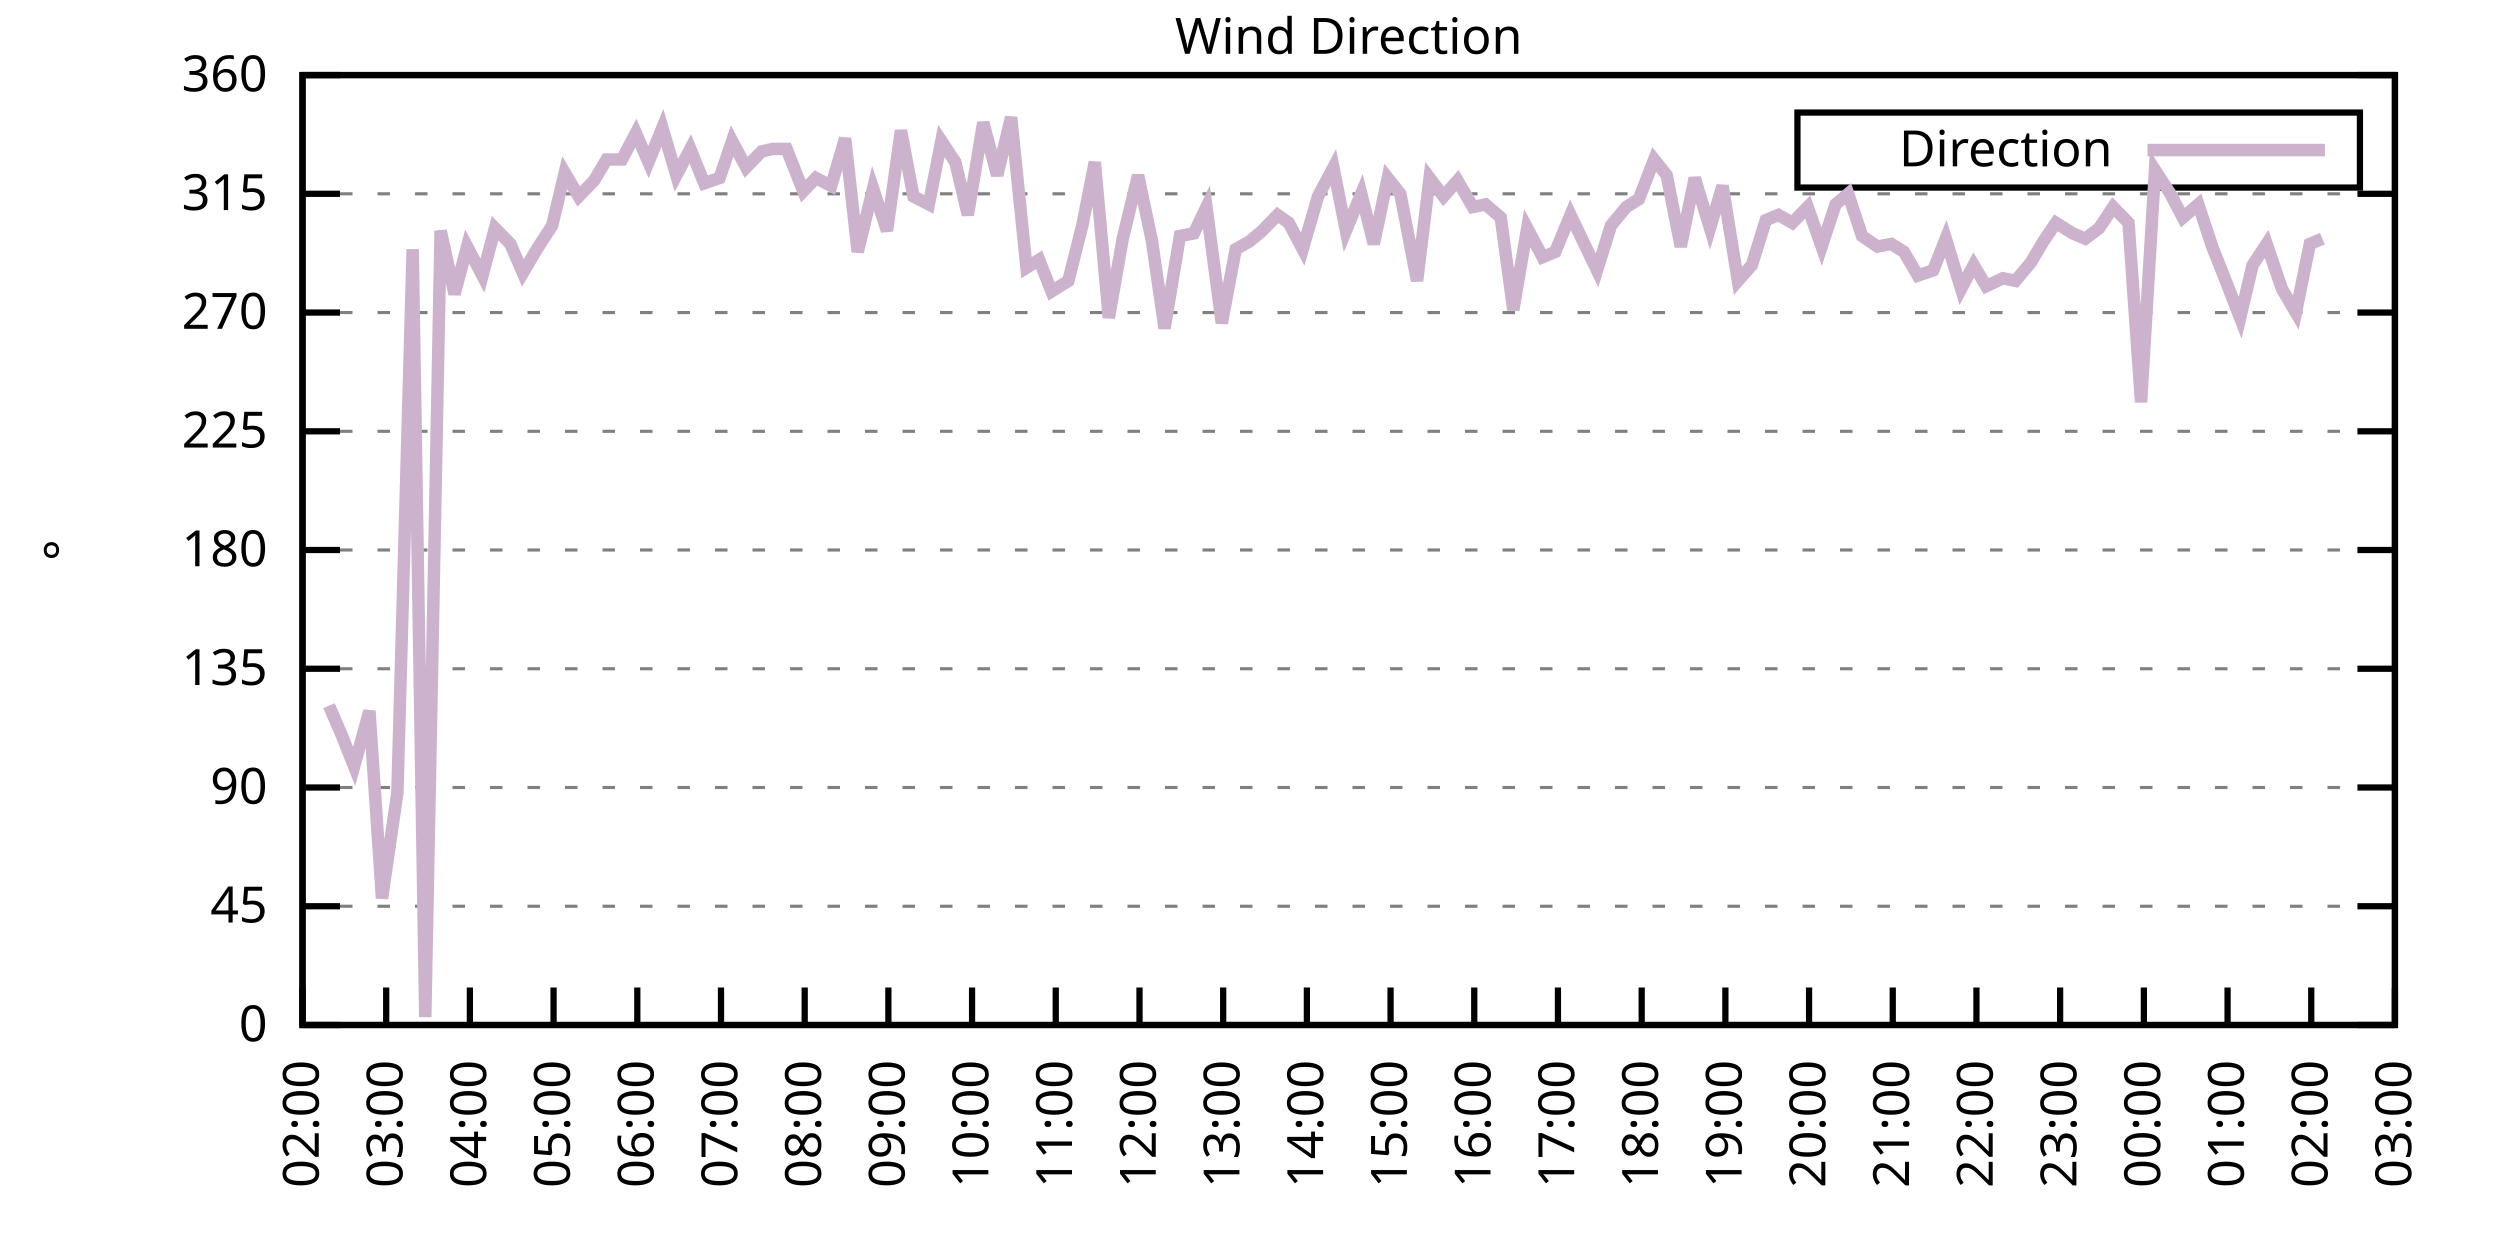
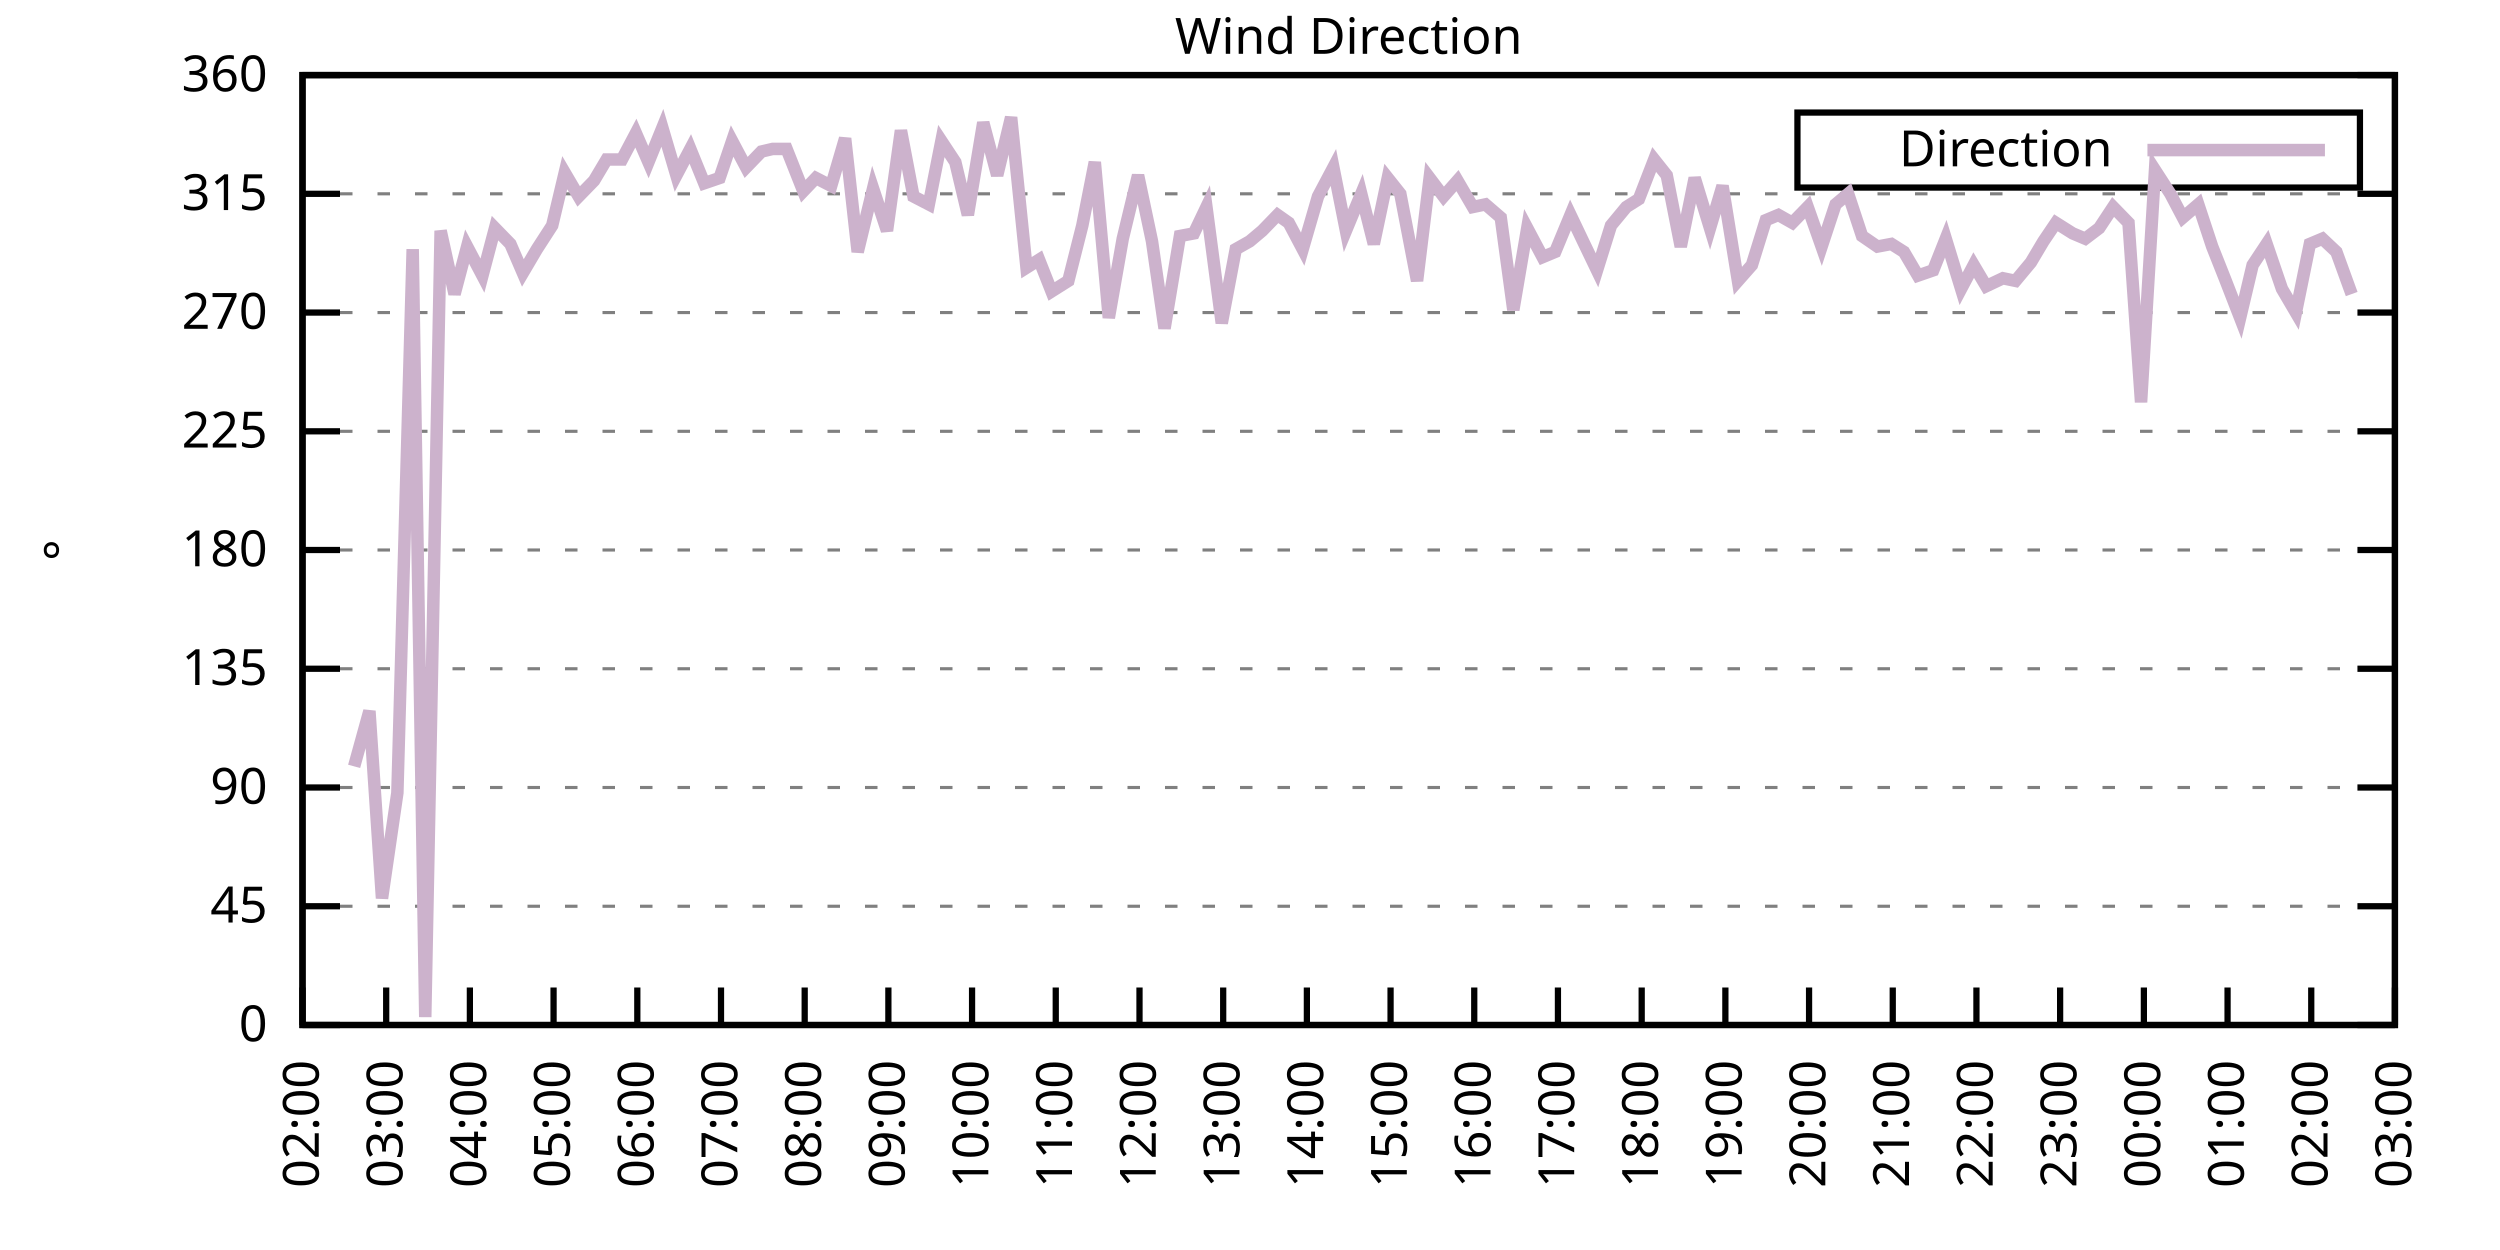
<svg xmlns="http://www.w3.org/2000/svg" xmlns:xlink="http://www.w3.org/1999/xlink" width="400" height="200" viewBox="0 0 400 200">
  <g id="gnuplot_canvas">
    <rect x="0" y="0" width="400" height="200" fill="none" />
    <defs>
      <circle id="gpDot" r="0.5" stroke-width="0.5" stroke="currentColor" />
      <path id="gpPt0" stroke-width="0.333" stroke="currentColor" d="M-1,0 h2 M0,-1 v2" />
      <path id="gpPt1" stroke-width="0.333" stroke="currentColor" d="M-1,-1 L1,1 M1,-1 L-1,1" />
      <path id="gpPt2" stroke-width="0.333" stroke="currentColor" d="M-1,0 L1,0 M0,-1 L0,1 M-1,-1 L1,1 M-1,1 L1,-1" />
      <rect id="gpPt3" stroke-width="0.333" stroke="currentColor" x="-1" y="-1" width="2" height="2" />
      <rect id="gpPt4" stroke-width="0.333" stroke="currentColor" fill="currentColor" x="-1" y="-1" width="2" height="2" />
      <circle id="gpPt5" stroke-width="0.333" stroke="currentColor" cx="0" cy="0" r="1" />
      <use xlink:href="#gpPt5" id="gpPt6" fill="currentColor" stroke="none" />
      <path id="gpPt7" stroke-width="0.333" stroke="currentColor" d="M0,-1.33 L-1.33,0.67 L1.33,0.67 z" />
      <use xlink:href="#gpPt7" id="gpPt8" fill="currentColor" stroke="none" />
      <use xlink:href="#gpPt7" id="gpPt9" stroke="currentColor" transform="rotate(180)" />
      <use xlink:href="#gpPt9" id="gpPt10" fill="currentColor" stroke="none" />
      <use xlink:href="#gpPt3" id="gpPt11" stroke="currentColor" transform="rotate(45)" />
      <use xlink:href="#gpPt11" id="gpPt12" fill="currentColor" stroke="none" />
      <path id="gpPt13" stroke-width="0.333" stroke="currentColor" d="M0,1.330 L1.265,0.411 L0.782,-1.067 L-0.782,-1.076 L-1.265,0.411 z" />
      <use xlink:href="#gpPt13" id="gpPt14" fill="currentColor" stroke="none" />
      <filter id="textbox" filterUnits="objectBoundingBox" x="0" y="0" height="1" width="1">
        <feFlood flood-color="white" flood-opacity="1" result="bgnd" />
        <feComposite in="SourceGraphic" in2="bgnd" operator="atop" />
      </filter>
      <filter id="greybox" filterUnits="objectBoundingBox" x="0" y="0" height="1" width="1">
        <feFlood flood-color="lightgrey" flood-opacity="1" result="grey" />
        <feComposite in="SourceGraphic" in2="grey" operator="atop" />
      </filter>
    </defs>
    <g fill="none" color="white" stroke="currentColor" stroke-width="1.00" stroke-linecap="butt" stroke-linejoin="miter">
</g>
    <g fill="none" color="black" stroke="currentColor" stroke-width="1.00" stroke-linecap="butt" stroke-linejoin="miter">
      <g stroke="none" shape-rendering="crispEdges">
        <polygon fill="rgb(255, 255, 255)" points="48.40,164.00 383.18,164.00 383.18,12.02 48.40,12.02 " />
      </g>
    </g>
    <g fill="none" color="black" stroke="currentColor" stroke-width="1.00" stroke-linecap="butt" stroke-linejoin="miter">
</g>
    <g fill="none" color="black" stroke="black" stroke-width="0.50" stroke-linecap="butt" stroke-linejoin="miter">
</g>
    <g fill="none" color="gray" stroke="currentColor" stroke-width="0.50" stroke-linecap="butt" stroke-linejoin="miter">
      <path stroke="gray" stroke-dasharray="2,4" class="gridline" d="M48.40,164.00 L383.19,164.00  " />
    </g>
    <g fill="none" color="gray" stroke="gray" stroke-width="1.00" stroke-linecap="butt" stroke-linejoin="miter">
</g>
    <g fill="none" color="black" stroke="currentColor" stroke-width="1.00" stroke-linecap="butt" stroke-linejoin="miter">
      <path stroke="black" d="M48.40,164.00 L54.40,164.00 M383.19,164.00 L377.19,164.00  " />
      <g transform="translate(42.80,166.60)" stroke="none" fill="black" font-family="Sans" font-size="8.00" text-anchor="end">
        <text>
          <tspan font-family="Sans"> 0</tspan>
        </text>
      </g>
    </g>
    <g fill="none" color="black" stroke="currentColor" stroke-width="1.00" stroke-linecap="butt" stroke-linejoin="miter">
</g>
    <g fill="none" color="black" stroke="black" stroke-width="0.50" stroke-linecap="butt" stroke-linejoin="miter">
</g>
    <g fill="none" color="gray" stroke="currentColor" stroke-width="0.50" stroke-linecap="butt" stroke-linejoin="miter">
      <path stroke="gray" stroke-dasharray="2,4" class="gridline" d="M48.40,145.00 L383.19,145.00  " />
    </g>
    <g fill="none" color="gray" stroke="gray" stroke-width="1.00" stroke-linecap="butt" stroke-linejoin="miter">
</g>
    <g fill="none" color="black" stroke="currentColor" stroke-width="1.00" stroke-linecap="butt" stroke-linejoin="miter">
      <path stroke="black" d="M48.40,145.00 L54.40,145.00 M383.19,145.00 L377.19,145.00  " />
      <g transform="translate(42.80,147.60)" stroke="none" fill="black" font-family="Sans" font-size="8.00" text-anchor="end">
        <text>
          <tspan font-family="Sans"> 45</tspan>
        </text>
      </g>
    </g>
    <g fill="none" color="black" stroke="currentColor" stroke-width="1.00" stroke-linecap="butt" stroke-linejoin="miter">
</g>
    <g fill="none" color="black" stroke="black" stroke-width="0.50" stroke-linecap="butt" stroke-linejoin="miter">
</g>
    <g fill="none" color="gray" stroke="currentColor" stroke-width="0.50" stroke-linecap="butt" stroke-linejoin="miter">
      <path stroke="gray" stroke-dasharray="2,4" class="gridline" d="M48.40,126.00 L383.19,126.00  " />
    </g>
    <g fill="none" color="gray" stroke="gray" stroke-width="1.00" stroke-linecap="butt" stroke-linejoin="miter">
</g>
    <g fill="none" color="black" stroke="currentColor" stroke-width="1.00" stroke-linecap="butt" stroke-linejoin="miter">
      <path stroke="black" d="M48.40,126.00 L54.40,126.00 M383.19,126.00 L377.19,126.00  " />
      <g transform="translate(42.80,128.60)" stroke="none" fill="black" font-family="Sans" font-size="8.00" text-anchor="end">
        <text>
          <tspan font-family="Sans"> 90</tspan>
        </text>
      </g>
    </g>
    <g fill="none" color="black" stroke="currentColor" stroke-width="1.00" stroke-linecap="butt" stroke-linejoin="miter">
</g>
    <g fill="none" color="black" stroke="black" stroke-width="0.50" stroke-linecap="butt" stroke-linejoin="miter">
</g>
    <g fill="none" color="gray" stroke="currentColor" stroke-width="0.50" stroke-linecap="butt" stroke-linejoin="miter">
      <path stroke="gray" stroke-dasharray="2,4" class="gridline" d="M48.40,107.00 L383.19,107.00  " />
    </g>
    <g fill="none" color="gray" stroke="gray" stroke-width="1.00" stroke-linecap="butt" stroke-linejoin="miter">
</g>
    <g fill="none" color="black" stroke="currentColor" stroke-width="1.00" stroke-linecap="butt" stroke-linejoin="miter">
      <path stroke="black" d="M48.40,107.00 L54.40,107.00 M383.19,107.00 L377.19,107.00  " />
      <g transform="translate(42.80,109.60)" stroke="none" fill="black" font-family="Sans" font-size="8.00" text-anchor="end">
        <text>
          <tspan font-family="Sans"> 135</tspan>
        </text>
      </g>
    </g>
    <g fill="none" color="black" stroke="currentColor" stroke-width="1.00" stroke-linecap="butt" stroke-linejoin="miter">
</g>
    <g fill="none" color="black" stroke="black" stroke-width="0.50" stroke-linecap="butt" stroke-linejoin="miter">
</g>
    <g fill="none" color="gray" stroke="currentColor" stroke-width="0.50" stroke-linecap="butt" stroke-linejoin="miter">
      <path stroke="gray" stroke-dasharray="2,4" class="gridline" d="M48.40,88.00 L383.19,88.00  " />
    </g>
    <g fill="none" color="gray" stroke="gray" stroke-width="1.00" stroke-linecap="butt" stroke-linejoin="miter">
</g>
    <g fill="none" color="black" stroke="currentColor" stroke-width="1.00" stroke-linecap="butt" stroke-linejoin="miter">
      <path stroke="black" d="M48.40,88.00 L54.40,88.00 M383.19,88.00 L377.19,88.00  " />
      <g transform="translate(42.80,90.60)" stroke="none" fill="black" font-family="Sans" font-size="8.00" text-anchor="end">
        <text>
          <tspan font-family="Sans"> 180</tspan>
        </text>
      </g>
    </g>
    <g fill="none" color="black" stroke="currentColor" stroke-width="1.00" stroke-linecap="butt" stroke-linejoin="miter">
</g>
    <g fill="none" color="black" stroke="black" stroke-width="0.50" stroke-linecap="butt" stroke-linejoin="miter">
</g>
    <g fill="none" color="gray" stroke="currentColor" stroke-width="0.50" stroke-linecap="butt" stroke-linejoin="miter">
      <path stroke="gray" stroke-dasharray="2,4" class="gridline" d="M48.40,69.01 L383.19,69.01  " />
    </g>
    <g fill="none" color="gray" stroke="gray" stroke-width="1.00" stroke-linecap="butt" stroke-linejoin="miter">
</g>
    <g fill="none" color="black" stroke="currentColor" stroke-width="1.00" stroke-linecap="butt" stroke-linejoin="miter">
      <path stroke="black" d="M48.40,69.01 L54.40,69.01 M383.19,69.01 L377.19,69.01  " />
      <g transform="translate(42.80,71.61)" stroke="none" fill="black" font-family="Sans" font-size="8.00" text-anchor="end">
        <text>
          <tspan font-family="Sans"> 225</tspan>
        </text>
      </g>
    </g>
    <g fill="none" color="black" stroke="currentColor" stroke-width="1.00" stroke-linecap="butt" stroke-linejoin="miter">
</g>
    <g fill="none" color="black" stroke="black" stroke-width="0.50" stroke-linecap="butt" stroke-linejoin="miter">
</g>
    <g fill="none" color="gray" stroke="currentColor" stroke-width="0.50" stroke-linecap="butt" stroke-linejoin="miter">
      <path stroke="gray" stroke-dasharray="2,4" class="gridline" d="M48.40,50.01 L383.19,50.01  " />
    </g>
    <g fill="none" color="gray" stroke="gray" stroke-width="1.00" stroke-linecap="butt" stroke-linejoin="miter">
</g>
    <g fill="none" color="black" stroke="currentColor" stroke-width="1.00" stroke-linecap="butt" stroke-linejoin="miter">
      <path stroke="black" d="M48.40,50.01 L54.40,50.01 M383.19,50.01 L377.19,50.01  " />
      <g transform="translate(42.80,52.61)" stroke="none" fill="black" font-family="Sans" font-size="8.00" text-anchor="end">
        <text>
          <tspan font-family="Sans"> 270</tspan>
        </text>
      </g>
    </g>
    <g fill="none" color="black" stroke="currentColor" stroke-width="1.00" stroke-linecap="butt" stroke-linejoin="miter">
</g>
    <g fill="none" color="black" stroke="black" stroke-width="0.50" stroke-linecap="butt" stroke-linejoin="miter">
</g>
    <g fill="none" color="gray" stroke="currentColor" stroke-width="0.50" stroke-linecap="butt" stroke-linejoin="miter">
      <path stroke="gray" stroke-dasharray="2,4" class="gridline" d="M48.40,31.01 L383.19,31.01  " />
    </g>
    <g fill="none" color="gray" stroke="gray" stroke-width="1.00" stroke-linecap="butt" stroke-linejoin="miter">
</g>
    <g fill="none" color="black" stroke="currentColor" stroke-width="1.00" stroke-linecap="butt" stroke-linejoin="miter">
      <path stroke="black" d="M48.40,31.01 L54.40,31.01 M383.19,31.01 L377.19,31.01  " />
      <g transform="translate(42.80,33.61)" stroke="none" fill="black" font-family="Sans" font-size="8.00" text-anchor="end">
        <text>
          <tspan font-family="Sans"> 315</tspan>
        </text>
      </g>
    </g>
    <g fill="none" color="black" stroke="currentColor" stroke-width="1.00" stroke-linecap="butt" stroke-linejoin="miter">
</g>
    <g fill="none" color="black" stroke="black" stroke-width="0.50" stroke-linecap="butt" stroke-linejoin="miter">
</g>
    <g fill="none" color="gray" stroke="currentColor" stroke-width="0.50" stroke-linecap="butt" stroke-linejoin="miter">
      <path stroke="gray" stroke-dasharray="2,4" class="gridline" d="M48.40,12.01 L383.19,12.01  " />
    </g>
    <g fill="none" color="gray" stroke="gray" stroke-width="1.00" stroke-linecap="butt" stroke-linejoin="miter">
</g>
    <g fill="none" color="black" stroke="currentColor" stroke-width="1.00" stroke-linecap="butt" stroke-linejoin="miter">
      <path stroke="black" d="M48.40,12.01 L54.40,12.01 M383.19,12.01 L377.19,12.01  " />
      <g transform="translate(42.80,14.61)" stroke="none" fill="black" font-family="Sans" font-size="8.00" text-anchor="end">
        <text>
          <tspan font-family="Sans"> 360</tspan>
        </text>
      </g>
    </g>
    <g fill="none" color="black" stroke="currentColor" stroke-width="1.00" stroke-linecap="butt" stroke-linejoin="miter">
      <path stroke="black" d="M48.40,164.00 L48.40,158.00  " />
      <g transform="translate(51.00,169.60) rotate(270.00)" stroke="none" fill="black" font-family="Sans" font-size="8.00" text-anchor="end">
        <text>
          <tspan font-family="Sans">02:00</tspan>
        </text>
      </g>
    </g>
    <g fill="none" color="black" stroke="currentColor" stroke-width="1.00" stroke-linecap="butt" stroke-linejoin="miter">
      <path stroke="black" d="M61.79,164.00 L61.79,158.00  " />
      <g transform="translate(64.39,169.60) rotate(270.00)" stroke="none" fill="black" font-family="Sans" font-size="8.00" text-anchor="end">
        <text>
          <tspan font-family="Sans">03:00</tspan>
        </text>
      </g>
    </g>
    <g fill="none" color="black" stroke="currentColor" stroke-width="1.00" stroke-linecap="butt" stroke-linejoin="miter">
      <path stroke="black" d="M75.18,164.00 L75.18,158.00  " />
      <g transform="translate(77.78,169.60) rotate(270.00)" stroke="none" fill="black" font-family="Sans" font-size="8.00" text-anchor="end">
        <text>
          <tspan font-family="Sans">04:00</tspan>
        </text>
      </g>
    </g>
    <g fill="none" color="black" stroke="currentColor" stroke-width="1.00" stroke-linecap="butt" stroke-linejoin="miter">
      <path stroke="black" d="M88.57,164.00 L88.57,158.00  " />
      <g transform="translate(91.17,169.60) rotate(270.00)" stroke="none" fill="black" font-family="Sans" font-size="8.00" text-anchor="end">
        <text>
          <tspan font-family="Sans">05:00</tspan>
        </text>
      </g>
    </g>
    <g fill="none" color="black" stroke="currentColor" stroke-width="1.00" stroke-linecap="butt" stroke-linejoin="miter">
      <path stroke="black" d="M101.97,164.00 L101.97,158.00  " />
      <g transform="translate(104.57,169.60) rotate(270.00)" stroke="none" fill="black" font-family="Sans" font-size="8.00" text-anchor="end">
        <text>
          <tspan font-family="Sans">06:00</tspan>
        </text>
      </g>
    </g>
    <g fill="none" color="black" stroke="currentColor" stroke-width="1.00" stroke-linecap="butt" stroke-linejoin="miter">
      <path stroke="black" d="M115.36,164.00 L115.36,158.00  " />
      <g transform="translate(117.96,169.60) rotate(270.00)" stroke="none" fill="black" font-family="Sans" font-size="8.00" text-anchor="end">
        <text>
          <tspan font-family="Sans">07:00</tspan>
        </text>
      </g>
    </g>
    <g fill="none" color="black" stroke="currentColor" stroke-width="1.00" stroke-linecap="butt" stroke-linejoin="miter">
      <path stroke="black" d="M128.75,164.00 L128.75,158.00  " />
      <g transform="translate(131.35,169.60) rotate(270.00)" stroke="none" fill="black" font-family="Sans" font-size="8.00" text-anchor="end">
        <text>
          <tspan font-family="Sans">08:00</tspan>
        </text>
      </g>
    </g>
    <g fill="none" color="black" stroke="currentColor" stroke-width="1.00" stroke-linecap="butt" stroke-linejoin="miter">
      <path stroke="black" d="M142.14,164.00 L142.14,158.00  " />
      <g transform="translate(144.74,169.60) rotate(270.00)" stroke="none" fill="black" font-family="Sans" font-size="8.00" text-anchor="end">
        <text>
          <tspan font-family="Sans">09:00</tspan>
        </text>
      </g>
    </g>
    <g fill="none" color="black" stroke="currentColor" stroke-width="1.00" stroke-linecap="butt" stroke-linejoin="miter">
      <path stroke="black" d="M155.53,164.00 L155.53,158.00  " />
      <g transform="translate(158.13,169.60) rotate(270.00)" stroke="none" fill="black" font-family="Sans" font-size="8.00" text-anchor="end">
        <text>
          <tspan font-family="Sans">10:00</tspan>
        </text>
      </g>
    </g>
    <g fill="none" color="black" stroke="currentColor" stroke-width="1.00" stroke-linecap="butt" stroke-linejoin="miter">
      <path stroke="black" d="M168.92,164.00 L168.92,158.00  " />
      <g transform="translate(171.52,169.60) rotate(270.00)" stroke="none" fill="black" font-family="Sans" font-size="8.00" text-anchor="end">
        <text>
          <tspan font-family="Sans">11:00</tspan>
        </text>
      </g>
    </g>
    <g fill="none" color="black" stroke="currentColor" stroke-width="1.00" stroke-linecap="butt" stroke-linejoin="miter">
      <path stroke="black" d="M182.32,164.00 L182.32,158.00  " />
      <g transform="translate(184.92,169.60) rotate(270.00)" stroke="none" fill="black" font-family="Sans" font-size="8.00" text-anchor="end">
        <text>
          <tspan font-family="Sans">12:00</tspan>
        </text>
      </g>
    </g>
    <g fill="none" color="black" stroke="currentColor" stroke-width="1.00" stroke-linecap="butt" stroke-linejoin="miter">
      <path stroke="black" d="M195.71,164.00 L195.71,158.00  " />
      <g transform="translate(198.31,169.60) rotate(270.00)" stroke="none" fill="black" font-family="Sans" font-size="8.00" text-anchor="end">
        <text>
          <tspan font-family="Sans">13:00</tspan>
        </text>
      </g>
    </g>
    <g fill="none" color="black" stroke="currentColor" stroke-width="1.00" stroke-linecap="butt" stroke-linejoin="miter">
      <path stroke="black" d="M209.10,164.00 L209.10,158.00  " />
      <g transform="translate(211.70,169.60) rotate(270.00)" stroke="none" fill="black" font-family="Sans" font-size="8.00" text-anchor="end">
        <text>
          <tspan font-family="Sans">14:00</tspan>
        </text>
      </g>
    </g>
    <g fill="none" color="black" stroke="currentColor" stroke-width="1.00" stroke-linecap="butt" stroke-linejoin="miter">
      <path stroke="black" d="M222.49,164.00 L222.49,158.00  " />
      <g transform="translate(225.09,169.60) rotate(270.00)" stroke="none" fill="black" font-family="Sans" font-size="8.00" text-anchor="end">
        <text>
          <tspan font-family="Sans">15:00</tspan>
        </text>
      </g>
    </g>
    <g fill="none" color="black" stroke="currentColor" stroke-width="1.00" stroke-linecap="butt" stroke-linejoin="miter">
      <path stroke="black" d="M235.88,164.00 L235.88,158.00  " />
      <g transform="translate(238.48,169.60) rotate(270.00)" stroke="none" fill="black" font-family="Sans" font-size="8.00" text-anchor="end">
        <text>
          <tspan font-family="Sans">16:00</tspan>
        </text>
      </g>
    </g>
    <g fill="none" color="black" stroke="currentColor" stroke-width="1.00" stroke-linecap="butt" stroke-linejoin="miter">
      <path stroke="black" d="M249.27,164.00 L249.27,158.00  " />
      <g transform="translate(251.87,169.60) rotate(270.00)" stroke="none" fill="black" font-family="Sans" font-size="8.00" text-anchor="end">
        <text>
          <tspan font-family="Sans">17:00</tspan>
        </text>
      </g>
    </g>
    <g fill="none" color="black" stroke="currentColor" stroke-width="1.00" stroke-linecap="butt" stroke-linejoin="miter">
      <path stroke="black" d="M262.67,164.00 L262.67,158.00  " />
      <g transform="translate(265.27,169.60) rotate(270.00)" stroke="none" fill="black" font-family="Sans" font-size="8.00" text-anchor="end">
        <text>
          <tspan font-family="Sans">18:00</tspan>
        </text>
      </g>
    </g>
    <g fill="none" color="black" stroke="currentColor" stroke-width="1.00" stroke-linecap="butt" stroke-linejoin="miter">
      <path stroke="black" d="M276.06,164.00 L276.06,158.00  " />
      <g transform="translate(278.66,169.60) rotate(270.00)" stroke="none" fill="black" font-family="Sans" font-size="8.00" text-anchor="end">
        <text>
          <tspan font-family="Sans">19:00</tspan>
        </text>
      </g>
    </g>
    <g fill="none" color="black" stroke="currentColor" stroke-width="1.00" stroke-linecap="butt" stroke-linejoin="miter">
      <path stroke="black" d="M289.45,164.00 L289.45,158.00  " />
      <g transform="translate(292.05,169.60) rotate(270.00)" stroke="none" fill="black" font-family="Sans" font-size="8.00" text-anchor="end">
        <text>
          <tspan font-family="Sans">20:00</tspan>
        </text>
      </g>
    </g>
    <g fill="none" color="black" stroke="currentColor" stroke-width="1.00" stroke-linecap="butt" stroke-linejoin="miter">
      <path stroke="black" d="M302.84,164.00 L302.84,158.00  " />
      <g transform="translate(305.44,169.60) rotate(270.00)" stroke="none" fill="black" font-family="Sans" font-size="8.00" text-anchor="end">
        <text>
          <tspan font-family="Sans">21:00</tspan>
        </text>
      </g>
    </g>
    <g fill="none" color="black" stroke="currentColor" stroke-width="1.00" stroke-linecap="butt" stroke-linejoin="miter">
      <path stroke="black" d="M316.23,164.00 L316.23,158.00  " />
      <g transform="translate(318.83,169.60) rotate(270.00)" stroke="none" fill="black" font-family="Sans" font-size="8.00" text-anchor="end">
        <text>
          <tspan font-family="Sans">22:00</tspan>
        </text>
      </g>
    </g>
    <g fill="none" color="black" stroke="currentColor" stroke-width="1.00" stroke-linecap="butt" stroke-linejoin="miter">
      <path stroke="black" d="M329.62,164.00 L329.62,158.00  " />
      <g transform="translate(332.22,169.60) rotate(270.00)" stroke="none" fill="black" font-family="Sans" font-size="8.00" text-anchor="end">
        <text>
          <tspan font-family="Sans">23:00</tspan>
        </text>
      </g>
    </g>
    <g fill="none" color="black" stroke="currentColor" stroke-width="1.00" stroke-linecap="butt" stroke-linejoin="miter">
      <path stroke="black" d="M343.02,164.00 L343.02,158.00  " />
      <g transform="translate(345.62,169.60) rotate(270.00)" stroke="none" fill="black" font-family="Sans" font-size="8.00" text-anchor="end">
        <text>
          <tspan font-family="Sans">00:00</tspan>
        </text>
      </g>
    </g>
    <g fill="none" color="black" stroke="currentColor" stroke-width="1.00" stroke-linecap="butt" stroke-linejoin="miter">
      <path stroke="black" d="M356.41,164.00 L356.41,158.00  " />
      <g transform="translate(359.01,169.60) rotate(270.00)" stroke="none" fill="black" font-family="Sans" font-size="8.00" text-anchor="end">
        <text>
          <tspan font-family="Sans">01:00</tspan>
        </text>
      </g>
    </g>
    <g fill="none" color="black" stroke="currentColor" stroke-width="1.00" stroke-linecap="butt" stroke-linejoin="miter">
      <path stroke="black" d="M369.80,164.00 L369.80,158.00  " />
      <g transform="translate(372.40,169.60) rotate(270.00)" stroke="none" fill="black" font-family="Sans" font-size="8.00" text-anchor="end">
        <text>
          <tspan font-family="Sans">02:00</tspan>
        </text>
      </g>
    </g>
    <g fill="none" color="black" stroke="currentColor" stroke-width="1.00" stroke-linecap="butt" stroke-linejoin="miter">
      <path stroke="black" d="M383.19,164.00 L383.19,158.00  " />
      <g transform="translate(385.79,169.60) rotate(270.00)" stroke="none" fill="black" font-family="Sans" font-size="8.00" text-anchor="end">
        <text>
          <tspan font-family="Sans">03:00</tspan>
        </text>
      </g>
    </g>
    <g fill="none" color="black" stroke="currentColor" stroke-width="1.00" stroke-linecap="butt" stroke-linejoin="miter">
</g>
    <g fill="none" color="black" stroke="currentColor" stroke-width="1.00" stroke-linecap="butt" stroke-linejoin="miter">
      <path stroke="black" d="M48.40,12.01 L48.40,164.00 L383.19,164.00 L383.19,12.01 L48.40,12.01 Z  " />
    </g>
    <g fill="none" color="black" stroke="currentColor" stroke-width="1.00" stroke-linecap="butt" stroke-linejoin="miter">
</g>
    <g fill="none" color="black" stroke="currentColor" stroke-width="1.00" stroke-linecap="butt" stroke-linejoin="miter">
      <path stroke="black" d="M287.59,30.01 L287.59,18.01 L377.59,18.01 L377.59,30.01 L287.59,30.01 Z  " />
    </g>
    <g id="Wind_direction_plot_1">
      <g fill="none" color="white" stroke="black" stroke-width="2.00" stroke-linecap="butt" stroke-linejoin="miter">
</g>
      <g fill="none" color="black" stroke="currentColor" stroke-width="2.00" stroke-linecap="butt" stroke-linejoin="miter">
        <g transform="translate(337.99,26.61)" stroke="none" fill="black" font-family="Sans" font-size="8.00" text-anchor="end">
          <text>
            <tspan font-family="Sans">Direction</tspan>
          </text>
        </g>
      </g>
      <g fill="none" color="black" stroke="currentColor" stroke-width="2.00" stroke-linecap="butt" stroke-linejoin="miter">
-         <path stroke="rgb(204, 178, 204)" d="M343.59,24.01 L371.99,24.01 M52.64,112.91 L54.65,117.56 L56.66,122.62 L59.11,113.76 L61.12,143.73 L63.58,126.85   L66.03,39.87 L68.04,162.73 L70.50,36.92 L72.73,47.05 L74.74,39.45 L77.19,44.10 L79.20,36.50 L81.66,39.03   L83.66,43.67 L85.90,39.87 L88.35,36.08 L90.36,27.63 L92.59,31.43 L95.05,28.90 L97.06,25.52 L99.51,25.52   L101.74,21.30 L103.75,25.94 L105.98,20.45 L108.22,28.05 L110.45,23.83 L112.68,29.32 L115.13,28.48 L117.14,22.56   L119.38,26.79 L121.83,24.25 L123.62,23.83 L125.85,23.83 L128.53,30.59 L130.54,28.48 L132.99,29.74 L135.22,22.14   L137.23,40.30 L139.69,30.16 L141.92,36.92 L144.15,20.88 L146.16,31.43 L148.61,32.70 L150.62,22.56 L152.85,25.94   L154.86,34.39 L157.32,19.61 L159.55,28.05 L161.78,18.77 L164.24,42.83 L166.25,41.56 L168.25,46.63 L170.93,44.94   L173.17,36.08 L175.17,25.94 L177.41,50.85 L179.64,38.19 L182.09,28.05 L184.32,38.61 L186.33,52.54 L188.79,37.76   L191.02,37.34 L193.03,33.12 L195.48,51.70 L197.72,39.87 L199.95,38.61 L201.96,36.92 L204.41,34.39 L206.20,35.65   L208.43,39.87 L210.88,31.43 L213.34,26.79 L215.35,36.92 L217.80,31.01 L219.81,39.03 L222.04,28.48 L224.05,31.01   L226.73,44.94 L228.74,28.48 L230.97,31.43 L233.20,28.90 L235.66,33.12 L237.67,32.70 L240.12,34.81 L242.13,49.59   L244.36,36.50 L246.82,41.14 L248.83,40.30 L251.28,34.39 L253.29,38.61 L255.52,43.25 L257.76,36.08 L260.21,33.12   L262.22,31.85 L264.67,25.52 L266.68,28.05 L268.92,39.45 L271.15,28.48 L273.60,36.50 L275.61,29.74 L278.07,44.94   L280.30,42.41 L282.53,35.23 L284.54,34.39 L286.77,35.65 L289.23,33.12 L291.46,39.45 L293.69,32.70 L295.70,31.01   L297.93,37.76 L300.39,39.45 L302.62,39.03 L304.63,40.30 L306.86,44.10 L309.31,43.25 L311.32,38.19 L313.78,46.21   L315.79,42.41 L317.79,45.79 L320.47,44.52 L322.48,44.94 L324.94,41.99 L326.95,38.61 L328.95,35.65 L331.63,37.34   L333.64,38.19 L335.87,36.50 L338.10,33.12 L340.56,35.65 L342.57,64.36 L344.80,27.21 L347.26,31.01 L349.26,34.81   L351.72,32.70 L353.95,39.45 L355.96,44.52 L358.42,50.85 L360.42,42.41 L362.66,39.03 L365.11,46.21 L367.34,50.01   L369.58,39.03 L371.58,38.19  " />
+         <path stroke="rgb(204, 178, 204)" d="M343.59,24.01 L371.99,24.01 M56.66,122.62 L59.11,113.76 L61.12,143.73 L63.58,126.85 L66.03,39.87 L68.04,162.73   L70.50,36.92 L72.73,47.05 L74.74,39.45 L77.19,44.10 L79.20,36.50 L81.66,39.03 L83.66,43.67 L85.90,39.87   L88.35,36.08 L90.36,27.63 L92.59,31.43 L95.05,28.90 L97.06,25.52 L99.51,25.52 L101.74,21.30 L103.75,25.94   L105.98,20.45 L108.22,28.05 L110.45,23.83 L112.68,29.32 L115.13,28.48 L117.14,22.56 L119.38,26.79 L121.83,24.25   L123.62,23.83 L125.85,23.83 L128.53,30.59 L130.54,28.48 L132.99,29.74 L135.22,22.14 L137.23,40.30 L139.69,30.16   L141.92,36.92 L144.15,20.88 L146.16,31.43 L148.61,32.70 L150.62,22.56 L152.85,25.94 L154.86,34.39 L157.32,19.61   L159.55,28.05 L161.78,18.77 L164.24,42.83 L166.25,41.56 L168.25,46.63 L170.93,44.94 L173.17,36.08 L175.17,25.94   L177.41,50.85 L179.64,38.19 L182.09,28.05 L184.32,38.61 L186.33,52.54 L188.79,37.76 L191.02,37.34 L193.03,33.12   L195.48,51.70 L197.72,39.87 L199.95,38.61 L201.96,36.92 L204.41,34.39 L206.20,35.65 L208.43,39.87 L210.88,31.43   L213.34,26.79 L215.35,36.92 L217.80,31.01 L219.81,39.03 L222.04,28.48 L224.05,31.01 L226.73,44.94 L228.74,28.48   L230.97,31.43 L233.20,28.90 L235.66,33.12 L237.67,32.70 L240.12,34.81 L242.13,49.59 L244.36,36.50 L246.82,41.14   L248.83,40.30 L251.28,34.39 L253.29,38.61 L255.52,43.25 L257.76,36.08 L260.21,33.12 L262.22,31.85 L264.67,25.52   L266.68,28.05 L268.92,39.45 L271.15,28.48 L273.60,36.50 L275.61,29.74 L278.07,44.94 L280.30,42.41 L282.53,35.23   L284.54,34.39 L286.77,35.65 L289.23,33.12 L291.46,39.45 L293.69,32.70 L295.70,31.01 L297.93,37.76 L300.39,39.45   L302.62,39.03 L304.63,40.30 L306.86,44.10 L309.31,43.25 L311.32,38.19 L313.78,46.21 L315.79,42.41 L317.79,45.79   L320.47,44.52 L322.48,44.94 L324.94,41.99 L326.95,38.61 L328.95,35.65 L331.63,37.34 L333.64,38.19 L335.87,36.50   L338.10,33.12 L340.56,35.65 L342.57,64.36 L344.80,27.21 L347.26,31.01 L349.26,34.81 L351.72,32.70 L353.95,39.45   L355.96,44.52 L358.42,50.85 L360.42,42.41 L362.66,39.03 L365.11,46.21 L367.34,50.01 L369.58,39.03 L371.58,38.19   L373.82,40.30 L376.27,47.05  " />
      </g>
    </g>
    <g fill="none" color="black" stroke="currentColor" stroke-width="2.00" stroke-linecap="butt" stroke-linejoin="miter">
</g>
    <g fill="none" color="black" stroke="black" stroke-width="1.00" stroke-linecap="butt" stroke-linejoin="miter">
</g>
    <g fill="none" color="black" stroke="currentColor" stroke-width="1.00" stroke-linecap="butt" stroke-linejoin="miter">
      <path stroke="black" d="M48.40,12.01 L48.40,164.00 L383.19,164.00 L383.19,12.01 L48.40,12.01 Z  " />
      <g transform="translate(12.80,88.01) rotate(270.00)" stroke="none" fill="black" font-family="Sans" font-size="8.00" text-anchor="middle">
        <text>
          <tspan font-family="Sans">°</tspan>
        </text>
      </g>
    </g>
    <g fill="none" color="black" stroke="currentColor" stroke-width="1.00" stroke-linecap="butt" stroke-linejoin="miter">
</g>
    <g fill="none" color="black" stroke="currentColor" stroke-width="1.00" stroke-linecap="butt" stroke-linejoin="miter">
      <g transform="translate(215.79,8.61)" stroke="none" fill="black" font-family="Sans" font-size="8.00" text-anchor="middle">
        <text>
          <tspan font-family="Sans">Wind Direction</tspan>
        </text>
      </g>
    </g>
    <g fill="none" color="black" stroke="currentColor" stroke-width="1.00" stroke-linecap="butt" stroke-linejoin="miter">
</g>
  </g>
</svg>
